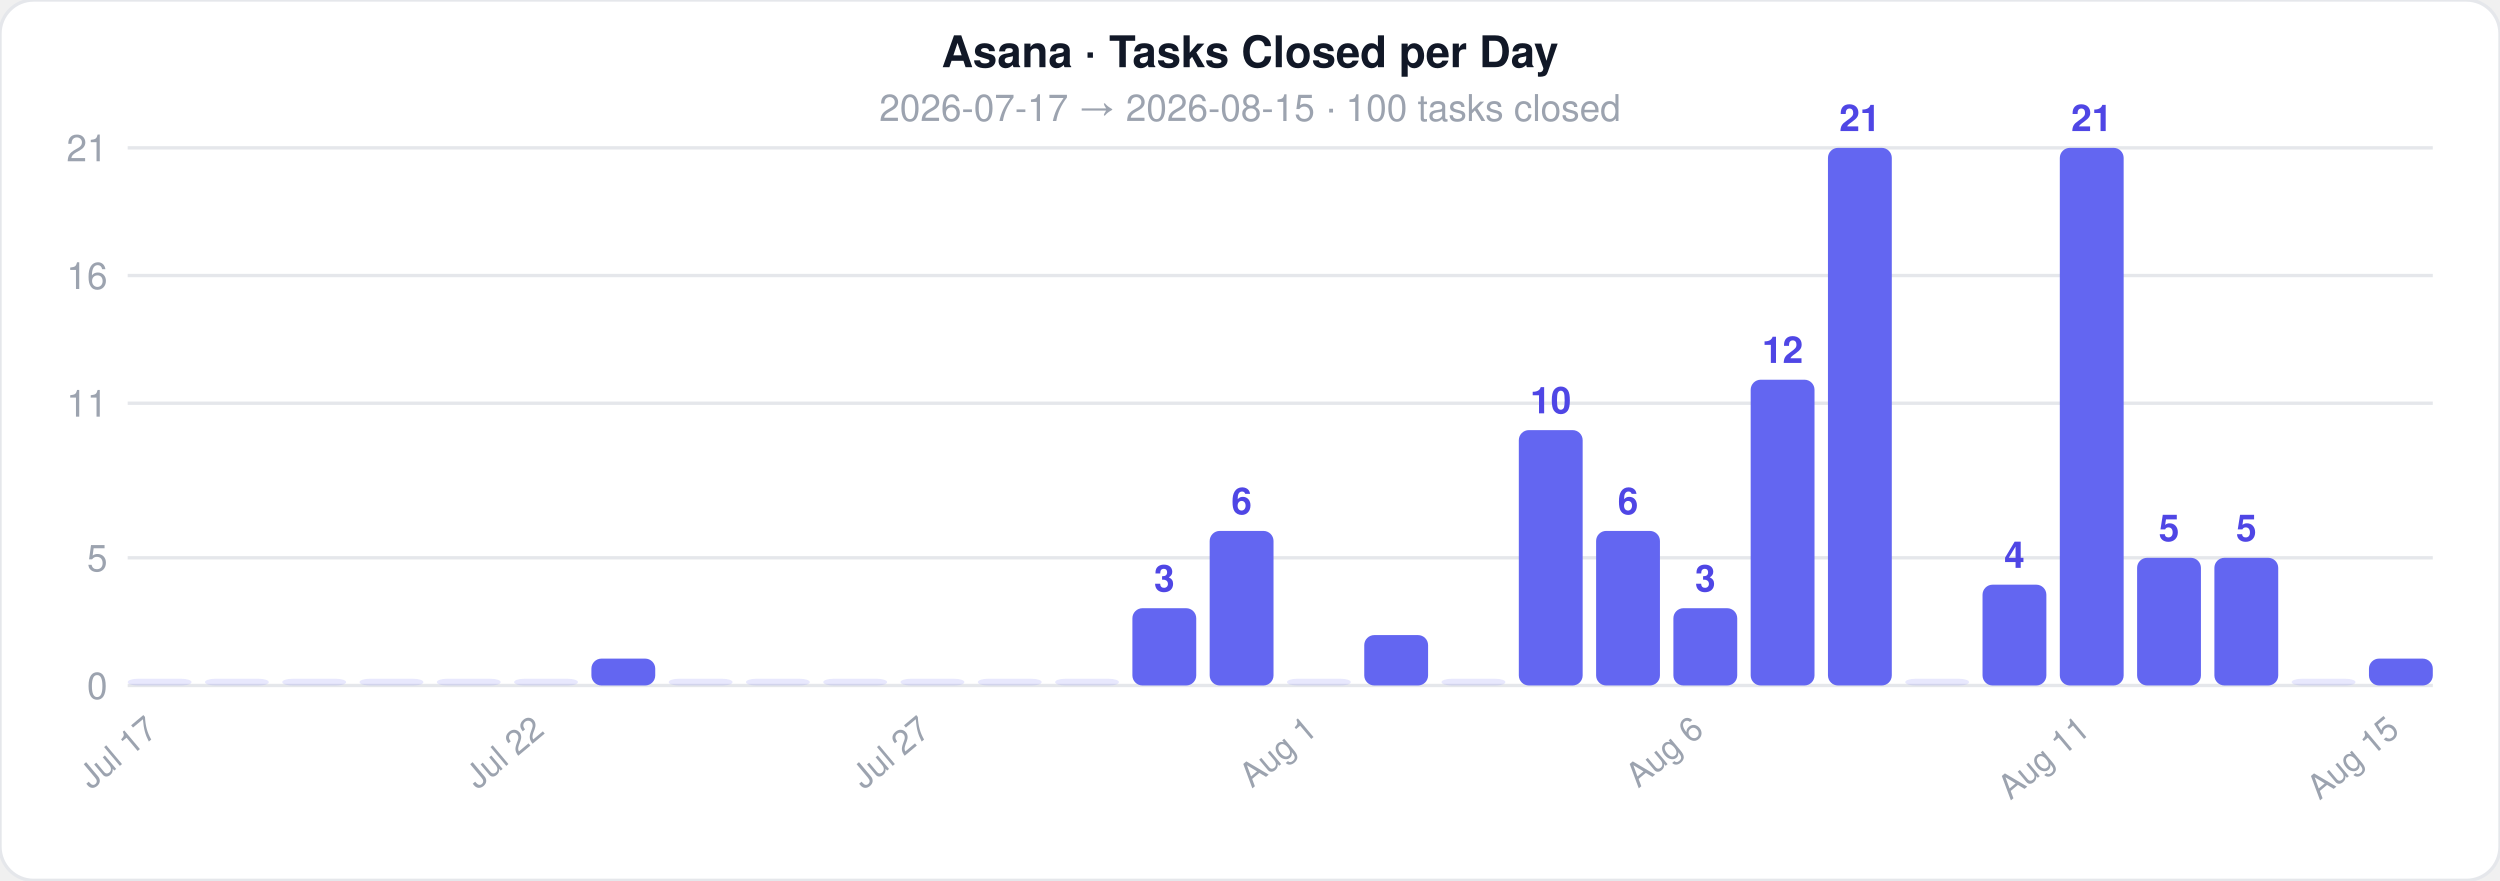
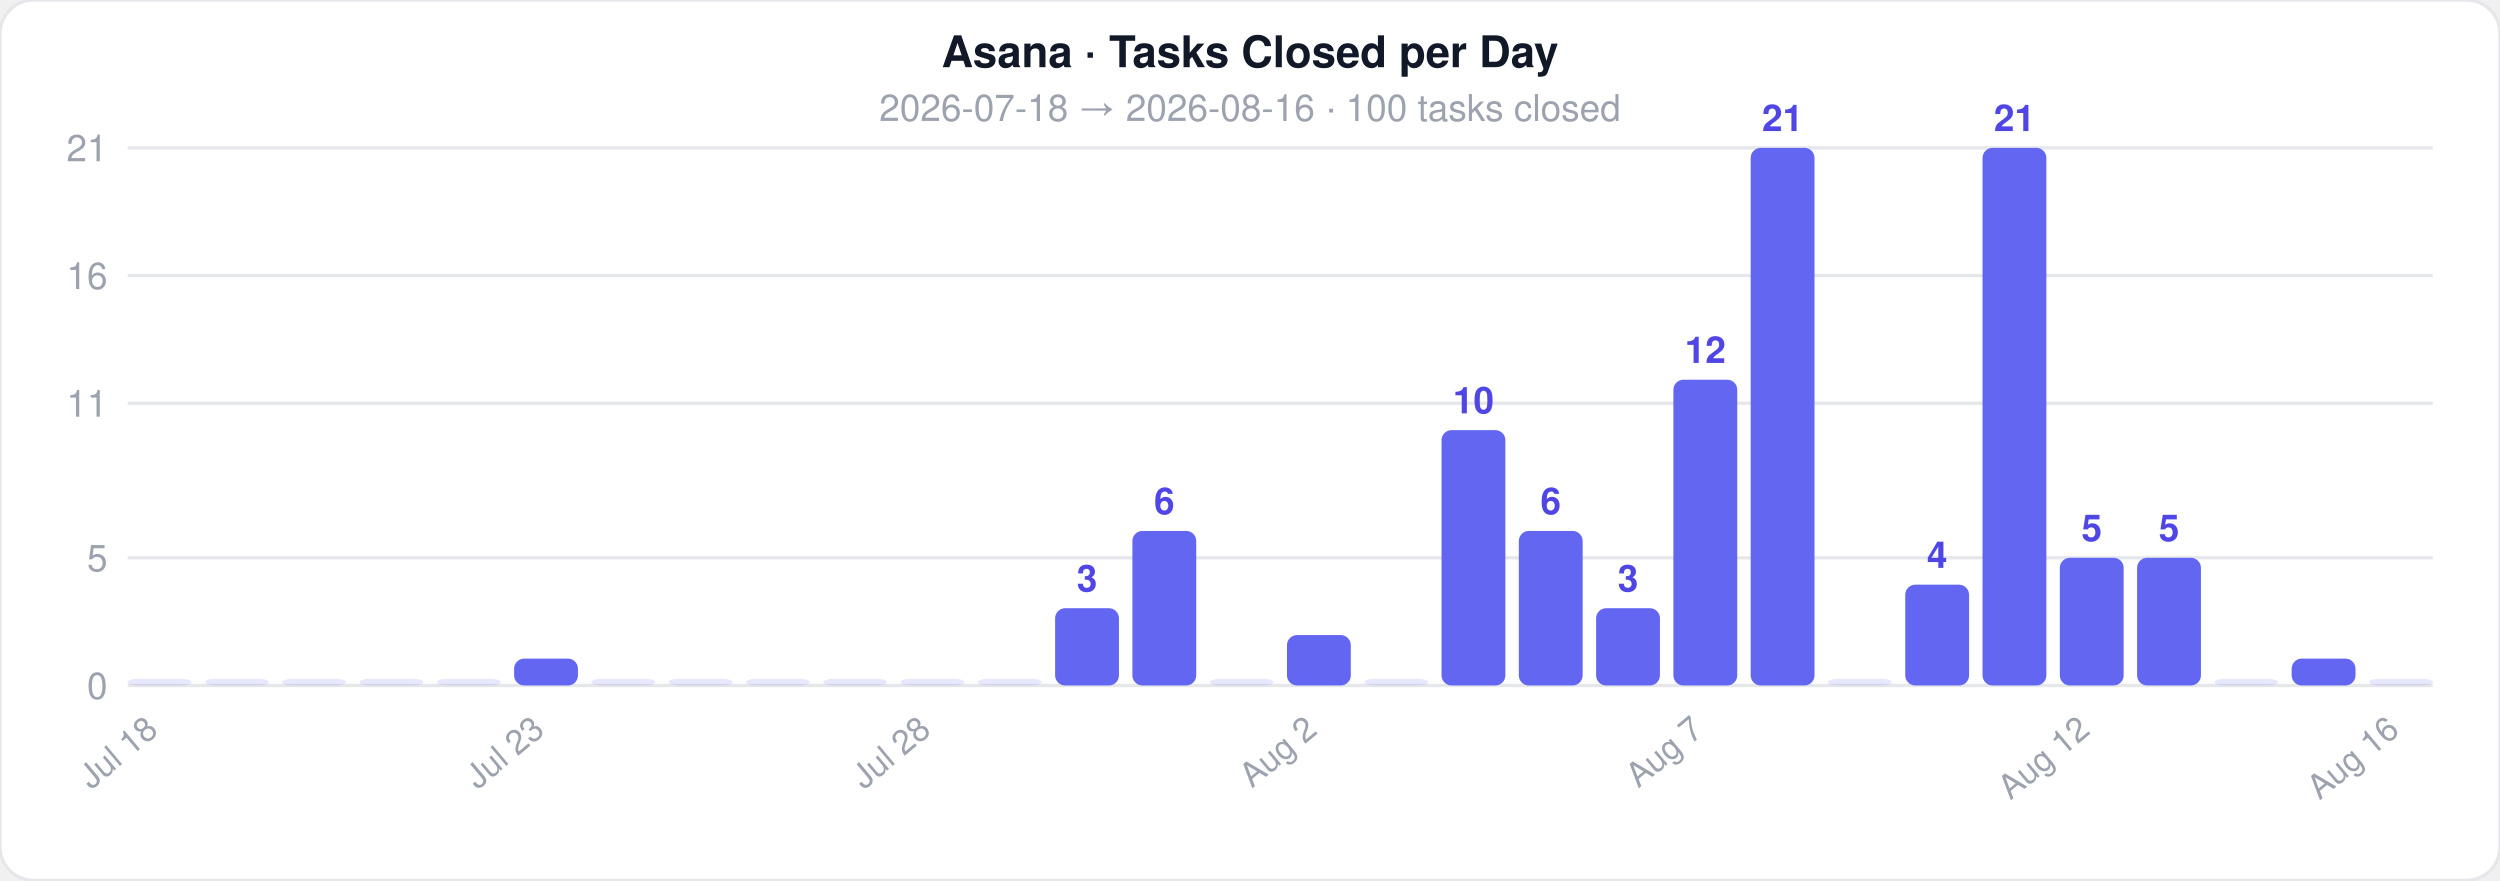
<svg xmlns="http://www.w3.org/2000/svg" width="744" height="262">
  <style>text { font-family: -apple-system, BlinkMacSystemFont, 'Segoe UI', Helvetica, Arial, sans-serif; }</style>
  <rect width="744" height="262" rx="10" fill="#ffffff" stroke="#e5e7eb" stroke-width="1" />
  <text x="372" y="20" text-anchor="middle" font-size="13" font-weight="700" fill="#111827">Asana · Tasks Closed per Day</text>
-   <text x="372" y="36" text-anchor="middle" font-size="11" fill="#9ca3af">2026-07-17  →  2026-08-15  ·  100 tasks closed</text>
+   <text x="372" y="36" text-anchor="middle" font-size="11" fill="#9ca3af">2026-07-18  →  2026-08-16  ·  100 tasks closed</text>
  <line x1="38" y1="204" x2="724" y2="204" stroke="#e5e7eb" stroke-width="1" />
  <text x="32" y="208" text-anchor="end" font-size="11" fill="#9ca3af">0</text>
  <line x1="38" y1="166" x2="724" y2="166" stroke="#e5e7eb" stroke-width="1" />
  <text x="32" y="170" text-anchor="end" font-size="11" fill="#9ca3af">5</text>
  <line x1="38" y1="120" x2="724" y2="120" stroke="#e5e7eb" stroke-width="1" />
  <text x="32" y="124" text-anchor="end" font-size="11" fill="#9ca3af">11</text>
  <line x1="38" y1="82" x2="724" y2="82" stroke="#e5e7eb" stroke-width="1" />
  <text x="32" y="86" text-anchor="end" font-size="11" fill="#9ca3af">16</text>
  <line x1="38" y1="44" x2="724" y2="44" stroke="#e5e7eb" stroke-width="1" />
  <text x="32" y="48" text-anchor="end" font-size="11" fill="#9ca3af">21</text>
  <rect x="38" y="202" width="19" height="2" rx="3" fill="#6366f1" opacity="0.15" />
-   <text x="47.5" y="218" text-anchor="end" font-size="10" fill="#9ca3af" transform="rotate(-40 47.5 218)">Jul 17</text>
+   <text x="47.5" y="218" text-anchor="end" font-size="10" fill="#9ca3af" transform="rotate(-40 47.5 218)">Jul 18</text>
  <rect x="61" y="202" width="19" height="2" rx="3" fill="#6366f1" opacity="0.15" />
  <rect x="84" y="202" width="19" height="2" rx="3" fill="#6366f1" opacity="0.15" />
  <rect x="107" y="202" width="19" height="2" rx="3" fill="#6366f1" opacity="0.15" />
  <rect x="130" y="202" width="19" height="2" rx="3" fill="#6366f1" opacity="0.15" />
-   <rect x="153" y="202" width="19" height="2" rx="3" fill="#6366f1" opacity="0.15" />
-   <text x="162.5" y="218" text-anchor="end" font-size="10" fill="#9ca3af" transform="rotate(-40 162.5 218)">Jul 22</text>
-   <rect x="176" y="196" width="19" height="8" rx="3" fill="#6366f1" opacity="1" />
+   <rect x="153" y="196" width="19" height="8" rx="3" fill="#6366f1" opacity="1" />
+   <text x="162.5" y="218" text-anchor="end" font-size="10" fill="#9ca3af" transform="rotate(-40 162.5 218)">Jul 23</text>
+   <rect x="176" y="202" width="19" height="2" rx="3" fill="#6366f1" opacity="0.15" />
  <rect x="199" y="202" width="19" height="2" rx="3" fill="#6366f1" opacity="0.15" />
  <rect x="222" y="202" width="19" height="2" rx="3" fill="#6366f1" opacity="0.15" />
  <rect x="245" y="202" width="19" height="2" rx="3" fill="#6366f1" opacity="0.15" />
  <rect x="268" y="202" width="19" height="2" rx="3" fill="#6366f1" opacity="0.15" />
-   <text x="277.5" y="218" text-anchor="end" font-size="10" fill="#9ca3af" transform="rotate(-40 277.5 218)">Jul 27</text>
+   <text x="277.5" y="218" text-anchor="end" font-size="10" fill="#9ca3af" transform="rotate(-40 277.5 218)">Jul 28</text>
  <rect x="291" y="202" width="19" height="2" rx="3" fill="#6366f1" opacity="0.15" />
-   <rect x="314" y="202" width="19" height="2" rx="3" fill="#6366f1" opacity="0.15" />
-   <rect x="337" y="181" width="19" height="23" rx="3" fill="#6366f1" opacity="1" />
-   <text x="346.5" y="176" text-anchor="middle" font-size="11" fill="#4f46e5" font-weight="600">3</text>
-   <rect x="360" y="158" width="19" height="46" rx="3" fill="#6366f1" opacity="1" />
-   <text x="369.5" y="153" text-anchor="middle" font-size="11" fill="#4f46e5" font-weight="600">6</text>
-   <rect x="383" y="202" width="19" height="2" rx="3" fill="#6366f1" opacity="0.15" />
-   <text x="392.5" y="218" text-anchor="end" font-size="10" fill="#9ca3af" transform="rotate(-40 392.5 218)">Aug 1</text>
-   <rect x="406" y="189" width="19" height="15" rx="3" fill="#6366f1" opacity="1" />
-   <rect x="429" y="202" width="19" height="2" rx="3" fill="#6366f1" opacity="0.15" />
-   <rect x="452" y="128" width="19" height="76" rx="3" fill="#6366f1" opacity="1" />
-   <text x="461.5" y="123" text-anchor="middle" font-size="11" fill="#4f46e5" font-weight="600">10</text>
-   <rect x="475" y="158" width="19" height="46" rx="3" fill="#6366f1" opacity="1" />
-   <text x="484.5" y="153" text-anchor="middle" font-size="11" fill="#4f46e5" font-weight="600">6</text>
-   <rect x="498" y="181" width="19" height="23" rx="3" fill="#6366f1" opacity="1" />
-   <text x="507.5" y="176" text-anchor="middle" font-size="11" fill="#4f46e5" font-weight="600">3</text>
-   <text x="507.5" y="218" text-anchor="end" font-size="10" fill="#9ca3af" transform="rotate(-40 507.5 218)">Aug 6</text>
-   <rect x="521" y="113" width="19" height="91" rx="3" fill="#6366f1" opacity="1" />
-   <text x="530.5" y="108" text-anchor="middle" font-size="11" fill="#4f46e5" font-weight="600">12</text>
-   <rect x="544" y="44" width="19" height="160" rx="3" fill="#6366f1" opacity="1" />
-   <text x="553.5" y="39" text-anchor="middle" font-size="11" fill="#4f46e5" font-weight="600">21</text>
-   <rect x="567" y="202" width="19" height="2" rx="3" fill="#6366f1" opacity="0.15" />
-   <rect x="590" y="174" width="19" height="30" rx="3" fill="#6366f1" opacity="1" />
-   <text x="599.5" y="169" text-anchor="middle" font-size="11" fill="#4f46e5" font-weight="600">4</text>
-   <rect x="613" y="44" width="19" height="160" rx="3" fill="#6366f1" opacity="1" />
-   <text x="622.5" y="39" text-anchor="middle" font-size="11" fill="#4f46e5" font-weight="600">21</text>
-   <text x="622.5" y="218" text-anchor="end" font-size="10" fill="#9ca3af" transform="rotate(-40 622.5 218)">Aug 11</text>
+   <rect x="314" y="181" width="19" height="23" rx="3" fill="#6366f1" opacity="1" />
+   <text x="323.5" y="176" text-anchor="middle" font-size="11" fill="#4f46e5" font-weight="600">3</text>
+   <rect x="337" y="158" width="19" height="46" rx="3" fill="#6366f1" opacity="1" />
+   <text x="346.5" y="153" text-anchor="middle" font-size="11" fill="#4f46e5" font-weight="600">6</text>
+   <rect x="360" y="202" width="19" height="2" rx="3" fill="#6366f1" opacity="0.15" />
+   <rect x="383" y="189" width="19" height="15" rx="3" fill="#6366f1" opacity="1" />
+   <text x="392.5" y="218" text-anchor="end" font-size="10" fill="#9ca3af" transform="rotate(-40 392.5 218)">Aug 2</text>
+   <rect x="406" y="202" width="19" height="2" rx="3" fill="#6366f1" opacity="0.15" />
+   <rect x="429" y="128" width="19" height="76" rx="3" fill="#6366f1" opacity="1" />
+   <text x="438.5" y="123" text-anchor="middle" font-size="11" fill="#4f46e5" font-weight="600">10</text>
+   <rect x="452" y="158" width="19" height="46" rx="3" fill="#6366f1" opacity="1" />
+   <text x="461.5" y="153" text-anchor="middle" font-size="11" fill="#4f46e5" font-weight="600">6</text>
+   <rect x="475" y="181" width="19" height="23" rx="3" fill="#6366f1" opacity="1" />
+   <text x="484.5" y="176" text-anchor="middle" font-size="11" fill="#4f46e5" font-weight="600">3</text>
+   <rect x="498" y="113" width="19" height="91" rx="3" fill="#6366f1" opacity="1" />
+   <text x="507.5" y="108" text-anchor="middle" font-size="11" fill="#4f46e5" font-weight="600">12</text>
+   <text x="507.5" y="218" text-anchor="end" font-size="10" fill="#9ca3af" transform="rotate(-40 507.5 218)">Aug 7</text>
+   <rect x="521" y="44" width="19" height="160" rx="3" fill="#6366f1" opacity="1" />
+   <text x="530.5" y="39" text-anchor="middle" font-size="11" fill="#4f46e5" font-weight="600">21</text>
+   <rect x="544" y="202" width="19" height="2" rx="3" fill="#6366f1" opacity="0.15" />
+   <rect x="567" y="174" width="19" height="30" rx="3" fill="#6366f1" opacity="1" />
+   <text x="576.5" y="169" text-anchor="middle" font-size="11" fill="#4f46e5" font-weight="600">4</text>
+   <rect x="590" y="44" width="19" height="160" rx="3" fill="#6366f1" opacity="1" />
+   <text x="599.5" y="39" text-anchor="middle" font-size="11" fill="#4f46e5" font-weight="600">21</text>
+   <rect x="613" y="166" width="19" height="38" rx="3" fill="#6366f1" opacity="1" />
+   <text x="622.5" y="161" text-anchor="middle" font-size="11" fill="#4f46e5" font-weight="600">5</text>
+   <text x="622.5" y="218" text-anchor="end" font-size="10" fill="#9ca3af" transform="rotate(-40 622.5 218)">Aug 12</text>
  <rect x="636" y="166" width="19" height="38" rx="3" fill="#6366f1" opacity="1" />
  <text x="645.5" y="161" text-anchor="middle" font-size="11" fill="#4f46e5" font-weight="600">5</text>
-   <rect x="659" y="166" width="19" height="38" rx="3" fill="#6366f1" opacity="1" />
-   <text x="668.5" y="161" text-anchor="middle" font-size="11" fill="#4f46e5" font-weight="600">5</text>
-   <rect x="682" y="202" width="19" height="2" rx="3" fill="#6366f1" opacity="0.15" />
-   <rect x="705" y="196" width="19" height="8" rx="3" fill="#6366f1" opacity="1" />
-   <text x="714.5" y="218" text-anchor="end" font-size="10" fill="#9ca3af" transform="rotate(-40 714.5 218)">Aug 15</text>
+   <rect x="659" y="202" width="19" height="2" rx="3" fill="#6366f1" opacity="0.15" />
+   <rect x="682" y="196" width="19" height="8" rx="3" fill="#6366f1" opacity="1" />
+   <rect x="705" y="202" width="19" height="2" rx="3" fill="#6366f1" opacity="0.15" />
+   <text x="714.5" y="218" text-anchor="end" font-size="10" fill="#9ca3af" transform="rotate(-40 714.5 218)">Aug 16</text>
</svg>
